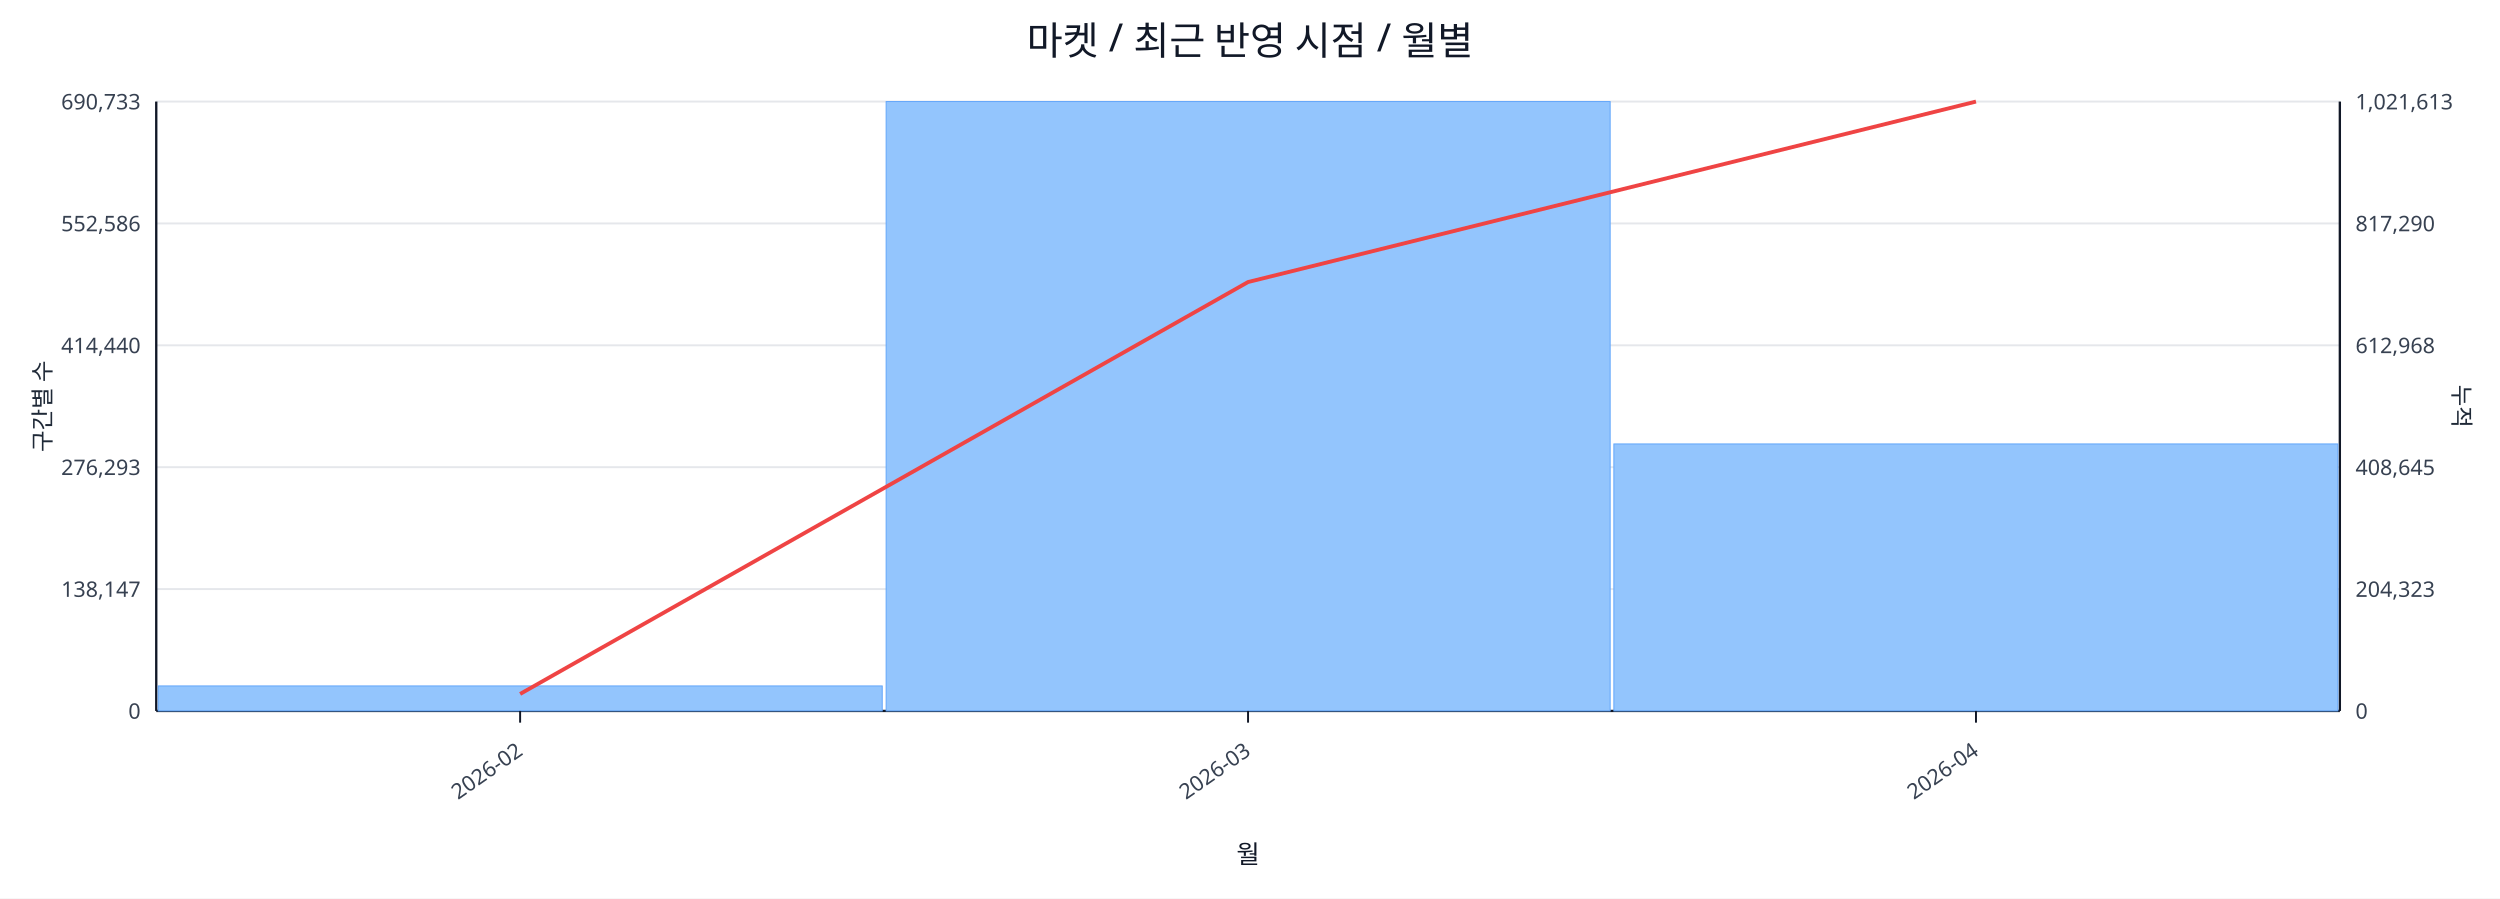
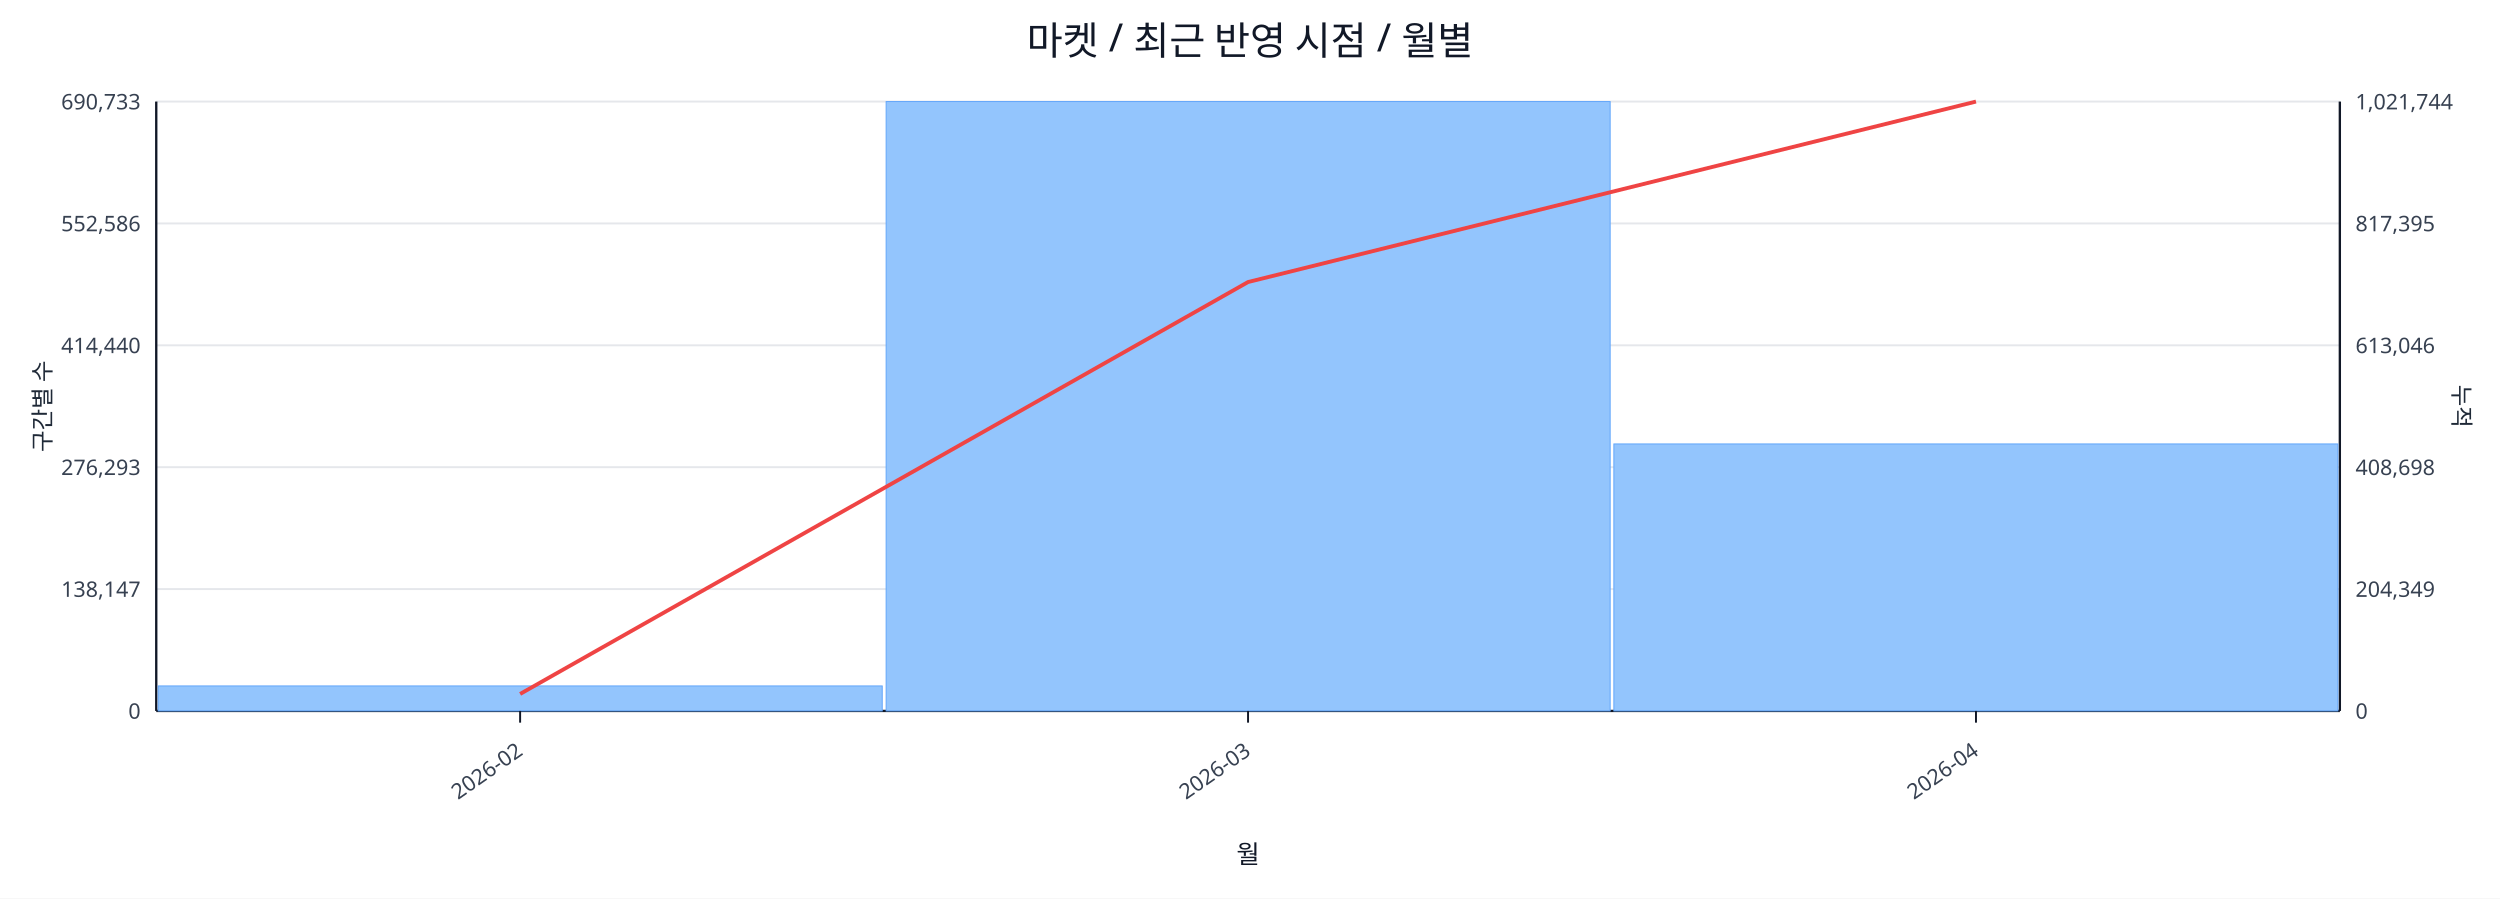
<svg xmlns="http://www.w3.org/2000/svg" width="1280" height="460" viewBox="0 0 1280 460">
  <rect x="0" y="0" width="100%" height="100%" fill="#ffffff" />
  <text x="640.0" y="28" font-size="20" text-anchor="middle" font-family="sans-serif" fill="#111827">마켓 / 최근 반영 시점 / 월별</text>
  <line x1="80.0" y1="52.0" x2="1198.0" y2="52.0" stroke="#e5e7eb" stroke-width="1" />
  <text x="72.0" y="56.0" font-size="11" text-anchor="end" font-family="sans-serif" fill="#374151">690,733</text>
-   <text x="1206.0" y="56.0" font-size="11" text-anchor="start" font-family="sans-serif" fill="#374151">1,021,613</text>
+   <text x="1206.0" y="56.0" font-size="11" text-anchor="start" font-family="sans-serif" fill="#374151">1,021,744</text>
  <line x1="80.0" y1="114.4" x2="1198.0" y2="114.4" stroke="#e5e7eb" stroke-width="1" />
  <text x="72.0" y="118.4" font-size="11" text-anchor="end" font-family="sans-serif" fill="#374151">552,586</text>
-   <text x="1206.0" y="118.4" font-size="11" text-anchor="start" font-family="sans-serif" fill="#374151">817,290</text>
+   <text x="1206.0" y="118.4" font-size="11" text-anchor="start" font-family="sans-serif" fill="#374151">817,395</text>
  <line x1="80.0" y1="176.8" x2="1198.0" y2="176.8" stroke="#e5e7eb" stroke-width="1" />
  <text x="72.0" y="180.8" font-size="11" text-anchor="end" font-family="sans-serif" fill="#374151">414,440</text>
-   <text x="1206.0" y="180.8" font-size="11" text-anchor="start" font-family="sans-serif" fill="#374151">612,968</text>
+   <text x="1206.0" y="180.8" font-size="11" text-anchor="start" font-family="sans-serif" fill="#374151">613,046</text>
  <line x1="80.0" y1="239.2" x2="1198.0" y2="239.2" stroke="#e5e7eb" stroke-width="1" />
  <text x="72.0" y="243.2" font-size="11" text-anchor="end" font-family="sans-serif" fill="#374151">276,293</text>
-   <text x="1206.0" y="243.2" font-size="11" text-anchor="start" font-family="sans-serif" fill="#374151">408,645</text>
+   <text x="1206.0" y="243.2" font-size="11" text-anchor="start" font-family="sans-serif" fill="#374151">408,698</text>
  <line x1="80.0" y1="301.6" x2="1198.0" y2="301.6" stroke="#e5e7eb" stroke-width="1" />
  <text x="72.0" y="305.6" font-size="11" text-anchor="end" font-family="sans-serif" fill="#374151">138,147</text>
-   <text x="1206.0" y="305.6" font-size="11" text-anchor="start" font-family="sans-serif" fill="#374151">204,323</text>
+   <text x="1206.0" y="305.6" font-size="11" text-anchor="start" font-family="sans-serif" fill="#374151">204,349</text>
  <line x1="80.0" y1="364.0" x2="1198.0" y2="364.0" stroke="#e5e7eb" stroke-width="1" />
  <text x="72.0" y="368.0" font-size="11" text-anchor="end" font-family="sans-serif" fill="#374151">0</text>
  <text x="1206.0" y="368.0" font-size="11" text-anchor="start" font-family="sans-serif" fill="#374151">0</text>
  <line x1="80.0" y1="364.0" x2="1198.0" y2="364.0" stroke="#111827" stroke-width="1.2" />
  <line x1="80.0" y1="52.0" x2="80.0" y2="364.0" stroke="#111827" stroke-width="1.2" />
  <line x1="1198.0" y1="52.0" x2="1198.0" y2="364.0" stroke="#111827" stroke-width="1.2" />
  <rect x="81.0" y="351.2" width="370.7" height="12.8" fill="#93c5fd" stroke="#60a5fa" stroke-width="0.5" />
  <rect x="453.7" y="52.0" width="370.7" height="312.0" fill="#93c5fd" stroke="#60a5fa" stroke-width="0.5" />
  <rect x="826.3" y="227.3" width="370.7" height="136.7" fill="#93c5fd" stroke="#60a5fa" stroke-width="0.5" />
  <polyline fill="none" stroke="#ef4444" stroke-width="2" points="266.3,355.3 639.0,144.4 1011.7,52.0" />
  <line x1="266.3" y1="364.0" x2="266.3" y2="370.0" stroke="#111827" stroke-width="1" />
  <text x="268.3" y="386.0" font-size="11" text-anchor="end" transform="rotate(-35 268.3 386.0)" font-family="sans-serif" fill="#374151">2026-02</text>
  <line x1="639.0" y1="364.0" x2="639.0" y2="370.0" stroke="#111827" stroke-width="1" />
  <text x="641.0" y="386.0" font-size="11" text-anchor="end" transform="rotate(-35 641.0 386.0)" font-family="sans-serif" fill="#374151">2026-03</text>
  <line x1="1011.7" y1="364.0" x2="1011.7" y2="370.0" stroke="#111827" stroke-width="1" />
  <text x="1013.7" y="386.0" font-size="11" text-anchor="end" transform="rotate(-35 1013.7 386.0)" font-family="sans-serif" fill="#374151">2026-04</text>
  <text x="26" y="208.0" font-size="12" transform="rotate(-90 26 208.0)" text-anchor="middle" font-family="sans-serif" fill="#1f2937">구간별 수</text>
  <text x="1256.0" y="208.0" font-size="12" transform="rotate(90 1256.0 208.0)" text-anchor="middle" font-family="sans-serif" fill="#1f2937">누적</text>
  <text x="639.0" y="442.0" font-size="13" text-anchor="middle" font-family="sans-serif" fill="#111827">월</text>
</svg>
